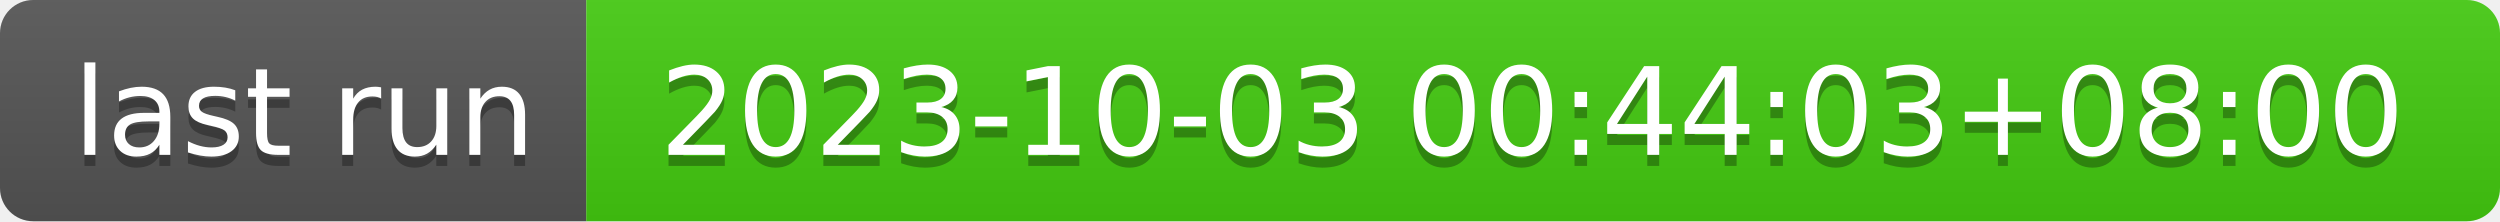
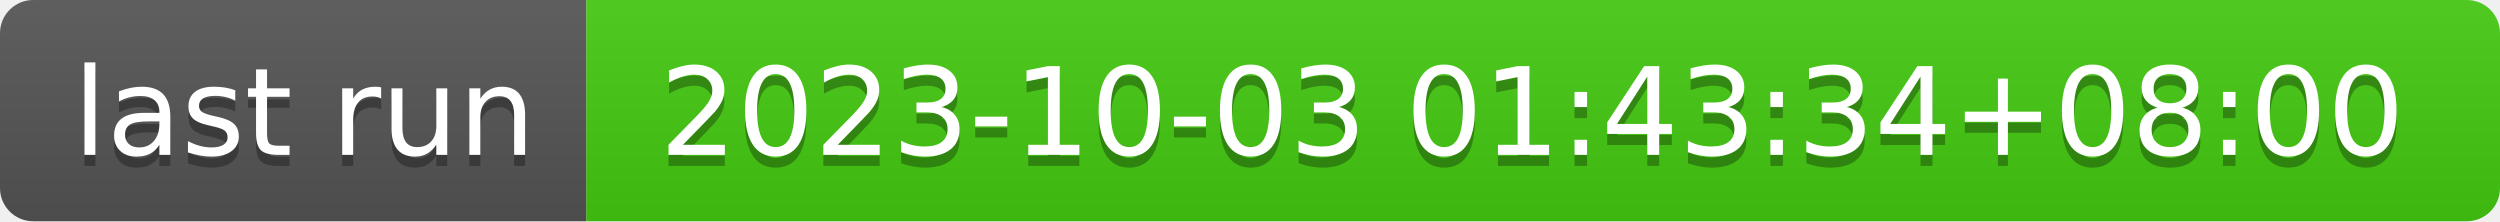
- <svg xmlns="http://www.w3.org/2000/svg" width="226" height="20" role="img" aria-label="last run: 2023-10-03 00:44:03+08:00">
+ <svg xmlns="http://www.w3.org/2000/svg" width="226" height="20" role="img" aria-label="last run: 2023-10-03 01:43:34+08:00">
  <linearGradient id="s" x2="0" y2="100%">
    <stop offset="0" stop-color="#bbb" stop-opacity=".1" />
    <stop offset="1" stop-opacity=".1" />
  </linearGradient>
  <clipPath id="r">
    <rect width="226" height="20" rx="3" fill="#fff" />
  </clipPath>
  <g clip-path="url(#r)">
    <rect width="53" height="20" fill="#555" />
    <rect x="53" width="173" height="20" fill="#4c1" />
    <rect width="226" height="20" fill="url(#s)" />
  </g>
  <g fill="#fff" text-anchor="middle" font-family="Verdana,Geneva,DejaVu Sans,sans-serif" text-rendering="geometricPrecision" font-size="110">
    <text aria-hidden="true" x="275" y="150" fill="#010101" fill-opacity=".3" transform="scale(.1)" textLength="430">last run</text>
    <text x="275" y="140" transform="scale(.1)" fill="#fff" textLength="430">last run</text>
-     <text aria-hidden="true" x="1385" y="150" fill="#010101" fill-opacity=".3" transform="scale(.1)" textLength="1630">2023-10-03 00:44:03+08:00</text>
-     <text x="1385" y="140" transform="scale(.1)" fill="#fff" textLength="1630">2023-10-03 00:44:03+08:00</text>
+     <text aria-hidden="true" x="1385" y="150" fill="#010101" fill-opacity=".3" transform="scale(.1)" textLength="1630">2023-10-03 01:43:34+08:00</text>
+     <text x="1385" y="140" transform="scale(.1)" fill="#fff" textLength="1630">2023-10-03 01:43:34+08:00</text>
  </g>
</svg>
